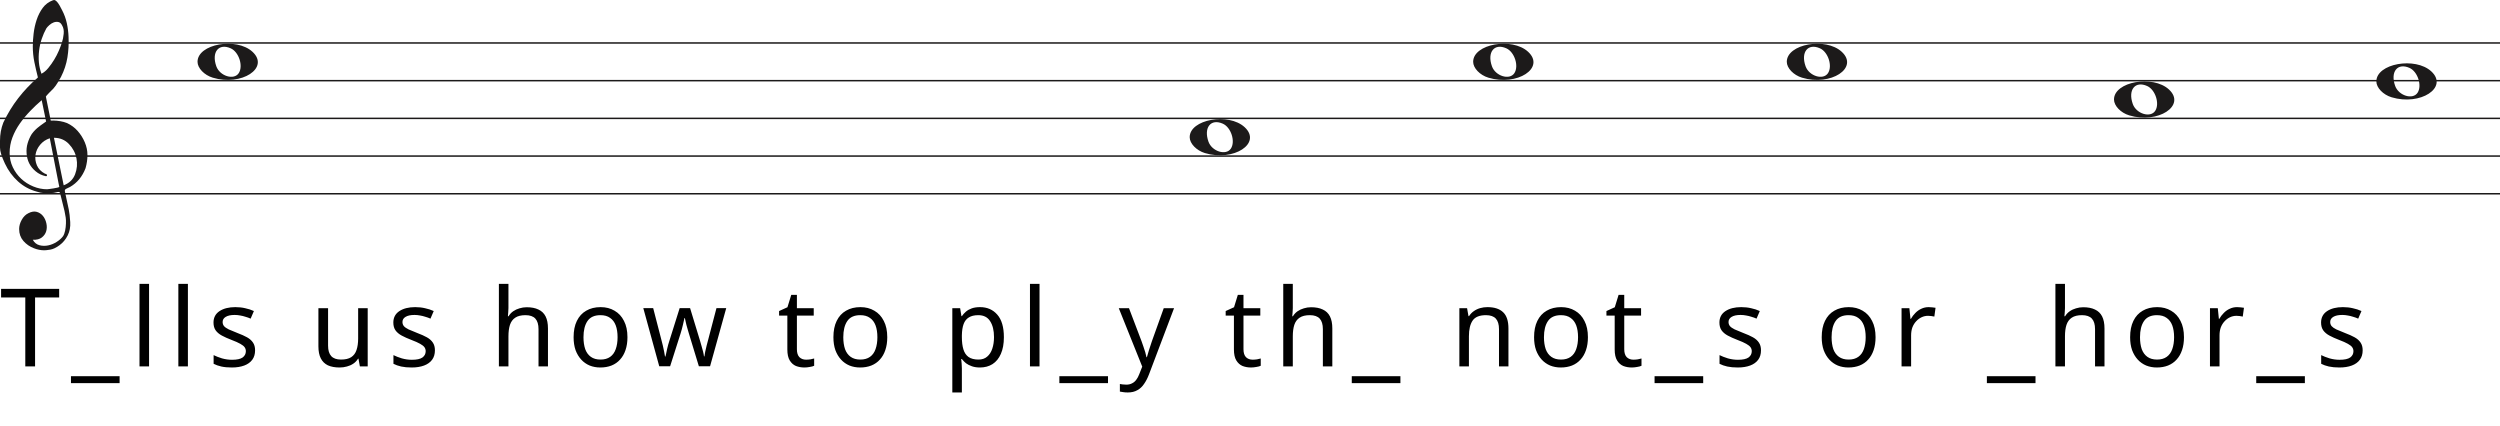
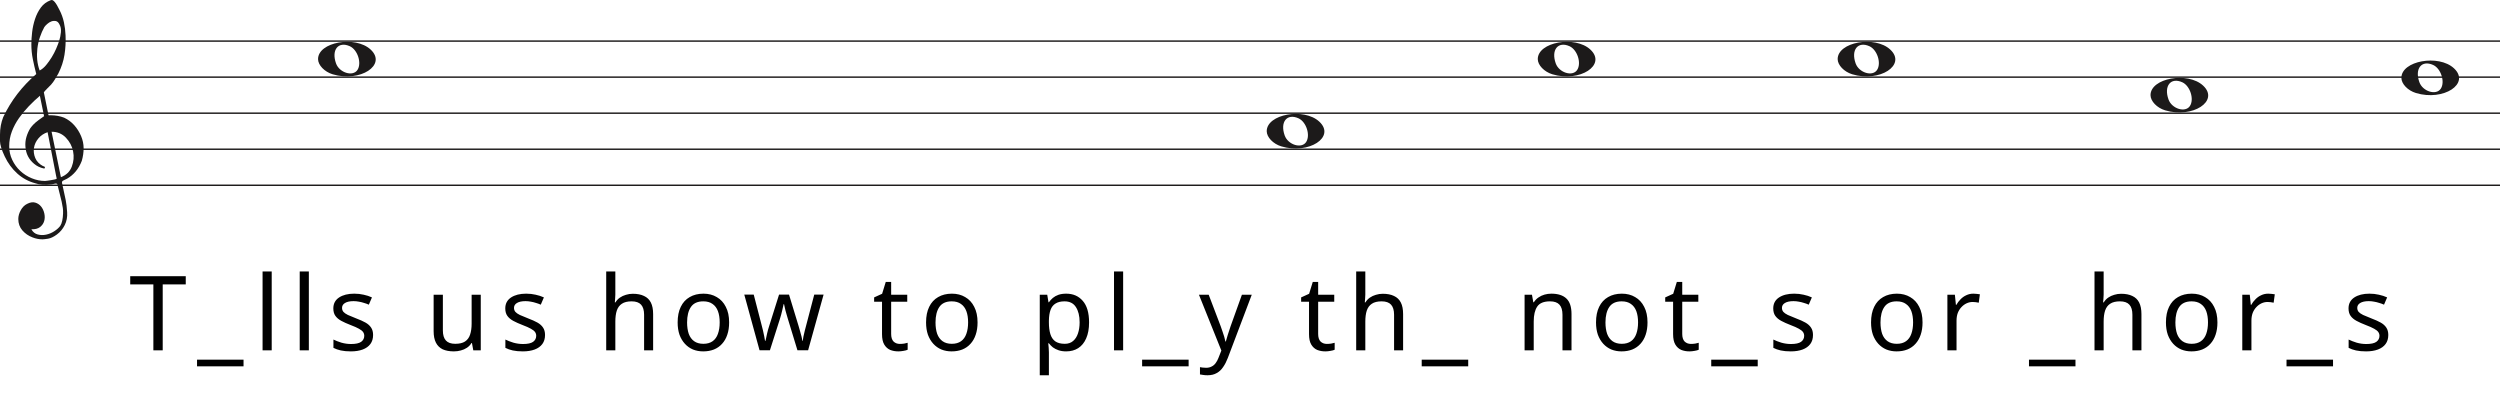
- <svg xmlns="http://www.w3.org/2000/svg" width="1658" height="282" viewBox="0 0 1658 282" fill="none">
-   <line y1="28.5" x2="1658" y2="28.5" stroke="#1C1A1A" />
-   <line y1="53.5" x2="1658" y2="53.5" stroke="#1C1A1A" />
-   <line y1="78.5" x2="1658" y2="78.5" stroke="#1C1A1A" />
-   <line y1="103.5" x2="1658" y2="103.5" stroke="#1C1A1A" />
-   <line y1="128.5" x2="1658" y2="128.5" stroke="#1C1A1A" />
+ <svg xmlns="http://www.w3.org/2000/svg" width="1734" height="282" viewBox="0 0 1734 282" fill="none">
+   <line y1="28.5" x2="1734" y2="28.5" stroke="#1C1A1A" />
+   <line y1="53.5" x2="1734" y2="53.5" stroke="#1C1A1A" />
+   <line y1="78.5" x2="1734" y2="78.5" stroke="#1C1A1A" />
+   <line y1="103.5" x2="1734" y2="103.5" stroke="#1C1A1A" />
+   <line y1="128.5" x2="1734" y2="128.5" stroke="#1C1A1A" />
  <path d="M33.02 91.694C30.445 92.54 28.317 93.969 26.636 95.981C24.955 97.991 23.93 100.188 23.562 102.57C23.195 104.951 23.497 107.306 24.469 109.635C25.441 111.964 27.266 113.843 29.946 115.272C30.576 115.272 30.97 115.537 31.128 116.066C31.285 116.595 31.049 116.859 30.419 116.859C27.844 116.33 25.585 115.245 23.641 113.605C20.016 110.588 18.02 106.698 17.652 101.935C17.442 99.553 17.665 97.251 18.322 95.028C18.979 92.805 19.885 90.767 21.041 88.914C22.459 86.957 24.14 85.263 26.084 83.834C26.189 83.728 26.491 83.49 26.991 83.12C27.49 82.749 27.976 82.405 28.448 82.088C28.921 81.77 29.63 81.267 30.576 80.579L27.66 66.448C25.086 68.618 22.538 71.012 20.016 73.632C17.495 76.252 15.209 79.018 13.16 81.928C11.111 84.84 9.47 87.923 8.235 91.178C7 94.433 6.383 97.859 6.383 101.459C6.383 104.793 7.079 107.929 8.472 110.866C9.864 113.803 11.716 116.357 14.027 118.526C16.339 120.696 19.005 122.403 22.026 123.648C25.047 124.891 28.107 125.513 31.207 125.513C31.312 125.513 31.797 125.46 32.664 125.354C33.532 125.249 34.451 125.116 35.422 124.957C36.395 124.799 37.288 124.626 38.102 124.441C38.916 124.256 39.324 124.057 39.324 123.846L38.85 121.623C36.802 111.197 34.857 101.22 33.02 91.694ZM35.777 91.376L42.239 122.893C45.97 121.464 48.491 119.016 49.804 115.55C51.118 112.083 51.419 108.564 50.71 104.991C50.001 101.419 48.334 98.256 45.706 95.504C43.08 92.751 39.77 91.376 35.777 91.376ZM27.503 48.903C29.131 48.056 30.642 46.786 32.034 45.092C33.426 43.399 34.713 41.586 35.896 39.654C37.077 37.723 38.102 35.751 38.969 33.739C39.836 31.729 40.532 29.903 41.057 28.262C41.635 26.516 42.029 24.557 42.239 22.387C42.449 20.217 42.108 18.392 41.215 16.909C40.585 15.587 39.757 14.819 38.733 14.607C37.708 14.396 36.683 14.475 35.659 14.845C34.635 15.216 33.663 15.811 32.743 16.632C31.824 17.452 31.154 18.18 30.734 18.815C29.578 20.879 28.566 23.181 27.7 25.722C26.833 28.262 26.242 30.895 25.927 33.621C25.611 36.346 25.572 38.966 25.808 41.481C26.045 43.994 26.61 46.469 27.503 48.903ZM25.139 51.364C24.245 47.871 23.457 44.444 22.774 41.083C22.091 37.723 21.75 34.269 21.75 30.723C21.75 28.13 21.934 25.285 22.302 22.189C22.669 19.093 23.339 16.076 24.311 13.138C25.283 10.201 26.623 7.568 28.33 5.24C30.038 2.91 32.309 1.217 35.147 0.158C35.409 0.053 35.672 0 35.934 0C36.302 0 36.736 0.211 37.235 0.635C37.734 1.058 38.26 1.68 38.811 2.501C39.362 3.321 39.849 4.168 40.269 5.041C40.689 5.914 41.004 6.51 41.215 6.828C42.633 9.527 43.67 12.398 44.328 15.441C44.984 18.484 45.365 21.514 45.471 24.53C45.68 29.083 45.431 33.581 44.722 38.027C44.013 42.472 42.581 46.813 40.426 51.046C39.691 52.317 38.943 53.6 38.181 54.897C37.419 56.194 36.513 57.45 35.462 58.667C35.252 58.88 34.871 59.264 34.319 59.819C33.767 60.375 33.203 60.944 32.625 61.526C32.047 62.108 31.535 62.651 31.088 63.153C30.642 63.656 30.419 63.96 30.419 64.067L33.649 79.944C33.67 80.048 35.265 79.944 35.265 79.944C38.348 79.983 41.612 80.486 44.446 81.611C47.178 82.881 49.529 84.627 51.499 86.851C53.469 89.074 55.044 91.574 56.227 94.353C57.409 97.132 58 99.95 58 102.808C58 105.665 57.579 108.577 56.739 111.54C54.585 117.151 51.144 121.305 46.416 124.004C45.89 124.322 45.141 124.68 44.17 125.076C43.198 125.473 42.817 126.095 43.027 126.942C44.288 132.708 45.141 136.676 45.589 138.85C46.035 141.024 46.364 143.829 46.573 147.265C46.783 150.551 46.218 153.507 44.879 156.152C43.539 158.807 41.74 160.961 39.481 162.624C37.222 164.297 35.16 165.269 33.295 165.569C31.429 165.86 30.155 166 29.473 166C27.109 166 24.797 165.549 22.538 164.648C19.754 163.596 17.416 161.983 15.524 159.809C13.633 157.635 12.688 154.99 12.688 151.874C12.688 149.91 13.252 147.897 14.382 145.833C15.511 143.769 16.995 142.286 18.834 141.395C20.883 140.333 22.735 140.042 24.39 140.513C26.045 140.994 27.411 141.895 28.488 143.218C29.565 144.54 30.314 146.143 30.734 148.017C31.154 149.9 31.128 151.653 30.655 153.297C30.182 154.94 29.224 156.332 27.779 157.464C26.334 158.606 24.324 159.117 21.75 159.017C22.801 160.921 24.272 162.123 26.163 162.624C28.054 163.135 29.998 163.165 31.994 162.744C33.991 162.323 35.869 161.542 37.629 160.4C39.389 159.268 40.769 158.035 41.766 156.713C42.397 155.761 42.87 154.519 43.185 152.986C43.5 151.443 43.684 149.85 43.736 148.177C43.789 146.514 43.736 145.212 43.579 144.29C43.421 143.358 43.158 141.915 42.79 139.962C41.215 133.56 40.217 129.533 39.796 127.89C39.586 127.366 39.021 127.193 38.102 127.379C37.182 127.564 36.408 127.736 35.777 127.89C31.259 128.481 27.477 128.21 24.429 127.101C19.701 125.831 15.538 123.568 11.939 120.313C8.34 117.058 5.451 113.115 3.27 108.484C1.09 103.853 0 100.334 0 97.925C0 95.518 0 93.996 0 93.361C0 89.074 0.736 85.051 2.207 81.293C4.991 75.418 8.288 70.02 12.097 65.098C15.905 60.176 20.253 55.598 25.139 51.364Z" fill="#1C1A1A" />
-   <path d="M141.097 51.514C135.453 49.805 131 45.161 131 40.984C131 29.16 156.813 24.481 167.473 34.373C179 45.069 160.188 57.295 141.097 51.514H141.097ZM158.315 48.544C161.455 43.829 158.453 34.486 153.013 32.048C145.025 28.467 140.129 34.569 143.456 43.959C145.757 50.453 155.119 53.343 158.315 48.544Z" fill="#1C1A1A" />
-   <path d="M799.097 101.514C793.453 99.805 789 95.161 789 90.984C789 79.16 814.813 74.481 825.473 84.373C837 95.069 818.188 107.295 799.097 101.514H799.097ZM816.315 98.544C819.455 93.829 816.453 84.486 811.013 82.048C803.025 78.467 798.129 84.569 801.456 93.959C803.757 100.453 813.119 103.343 816.315 98.544Z" fill="#1C1A1A" />
-   <path d="M987.097 51.514C981.453 49.805 977 45.161 977 40.984C977 29.16 1002.81 24.481 1013.47 34.373C1025 45.069 1006.19 57.295 987.097 51.514H987.097ZM1004.31 48.544C1007.46 43.829 1004.45 34.486 999.013 32.048C991.025 28.467 986.129 34.569 989.456 43.959C991.757 50.453 1001.12 53.343 1004.31 48.544Z" fill="#1C1A1A" />
-   <path d="M1195.1 51.514C1189.45 49.805 1185 45.161 1185 40.984C1185 29.16 1210.81 24.481 1221.47 34.373C1233 45.069 1214.19 57.295 1195.1 51.514H1195.1ZM1212.31 48.544C1215.46 43.829 1212.45 34.486 1207.01 32.048C1199.02 28.467 1194.13 34.569 1197.46 43.959C1199.76 50.453 1209.12 53.343 1212.31 48.544Z" fill="#1C1A1A" />
-   <path d="M1412.1 76.514C1406.45 74.805 1402 70.161 1402 65.984C1402 54.16 1427.81 49.481 1438.47 59.373C1450 70.069 1431.19 82.295 1412.1 76.514H1412.1ZM1429.31 73.544C1432.46 68.829 1429.45 59.486 1424.01 57.048C1416.02 53.467 1411.13 59.569 1414.46 68.959C1416.76 75.453 1426.12 78.343 1429.31 73.544Z" fill="#1C1A1A" />
-   <path d="M1586.1 64.514C1580.45 62.805 1576 58.161 1576 53.984C1576 42.16 1601.81 37.481 1612.47 47.373C1624 58.069 1605.19 70.295 1586.1 64.514H1586.1ZM1603.31 61.544C1606.46 56.829 1603.45 47.486 1598.01 45.048C1590.02 41.467 1585.13 47.569 1588.46 56.959C1590.76 63.453 1600.12 66.343 1603.31 61.544Z" fill="#1C1A1A" />
-   <path d="M23.256 243H16.776V197.28H0.72V191.592H39.24V197.28H23.256V243ZM79.32 254.088H47.064V249.48H79.32V254.088ZM98.856 243H92.52V188.28H98.856V243ZM124.618 243H118.282V188.28H124.618V243ZM169.173 232.344C169.173 234.84 168.549 236.928 167.301 238.608C166.053 240.288 164.277 241.56 161.973 242.424C159.669 243.288 156.933 243.72 153.765 243.72C151.077 243.72 148.749 243.504 146.781 243.072C144.861 242.64 143.157 242.04 141.669 241.272V235.512C143.205 236.28 145.053 237 147.213 237.672C149.421 238.296 151.653 238.608 153.909 238.608C157.125 238.608 159.453 238.104 160.893 237.096C162.333 236.04 163.053 234.648 163.053 232.92C163.053 231.96 162.789 231.096 162.261 230.328C161.733 229.56 160.773 228.792 159.381 228.024C158.037 227.256 156.093 226.392 153.549 225.432C151.053 224.472 148.917 223.512 147.141 222.552C145.365 221.592 143.997 220.44 143.037 219.096C142.077 217.752 141.597 216.024 141.597 213.912C141.597 210.648 142.917 208.128 145.557 206.352C148.245 204.576 151.749 203.688 156.069 203.688C158.421 203.688 160.605 203.928 162.621 204.408C164.685 204.84 166.605 205.464 168.381 206.28L166.221 211.32C165.165 210.84 164.037 210.432 162.837 210.096C161.685 209.712 160.509 209.424 159.309 209.232C158.109 208.992 156.885 208.872 155.637 208.872C153.045 208.872 151.053 209.304 149.661 210.168C148.317 210.984 147.645 212.112 147.645 213.552C147.645 214.608 147.957 215.52 148.581 216.288C149.205 217.008 150.237 217.728 151.677 218.448C153.165 219.12 155.133 219.936 157.581 220.896C160.029 221.808 162.117 222.744 163.845 223.704C165.573 224.664 166.893 225.84 167.805 227.232C168.717 228.576 169.173 230.28 169.173 232.344ZM243.857 204.408V243H238.673L237.737 237.888H237.449C236.633 239.232 235.577 240.336 234.281 241.2C232.985 242.064 231.569 242.688 230.033 243.072C228.497 243.504 226.889 243.72 225.209 243.72C222.137 243.72 219.545 243.24 217.433 242.28C215.369 241.272 213.809 239.736 212.753 237.672C211.697 235.608 211.169 232.944 211.169 229.68V204.408H217.577V229.248C217.577 232.32 218.273 234.624 219.665 236.16C221.057 237.696 223.217 238.464 226.145 238.464C229.025 238.464 231.281 237.936 232.913 236.88C234.593 235.776 235.769 234.192 236.441 232.128C237.161 230.016 237.521 227.472 237.521 224.496V204.408H243.857ZM288.437 232.344C288.437 234.84 287.813 236.928 286.565 238.608C285.317 240.288 283.541 241.56 281.237 242.424C278.933 243.288 276.197 243.72 273.029 243.72C270.341 243.72 268.013 243.504 266.045 243.072C264.125 242.64 262.421 242.04 260.933 241.272V235.512C262.469 236.28 264.317 237 266.477 237.672C268.685 238.296 270.917 238.608 273.173 238.608C276.389 238.608 278.717 238.104 280.157 237.096C281.597 236.04 282.317 234.648 282.317 232.92C282.317 231.96 282.053 231.096 281.525 230.328C280.997 229.56 280.037 228.792 278.645 228.024C277.301 227.256 275.357 226.392 272.813 225.432C270.317 224.472 268.181 223.512 266.405 222.552C264.629 221.592 263.261 220.44 262.301 219.096C261.341 217.752 260.861 216.024 260.861 213.912C260.861 210.648 262.181 208.128 264.821 206.352C267.509 204.576 271.013 203.688 275.333 203.688C277.685 203.688 279.869 203.928 281.885 204.408C283.949 204.84 285.869 205.464 287.645 206.28L285.485 211.32C284.429 210.84 283.301 210.432 282.101 210.096C280.949 209.712 279.773 209.424 278.573 209.232C277.373 208.992 276.149 208.872 274.901 208.872C272.309 208.872 270.317 209.304 268.925 210.168C267.581 210.984 266.909 212.112 266.909 213.552C266.909 214.608 267.221 215.52 267.845 216.288C268.469 217.008 269.501 217.728 270.941 218.448C272.429 219.12 274.397 219.936 276.845 220.896C279.293 221.808 281.381 222.744 283.109 223.704C284.837 224.664 286.157 225.84 287.069 227.232C287.981 228.576 288.437 230.28 288.437 232.344ZM337.201 204.336C337.201 205.248 337.153 206.184 337.057 207.144C337.009 208.104 336.937 208.968 336.841 209.736H337.273C338.089 208.392 339.121 207.288 340.369 206.424C341.617 205.56 343.009 204.912 344.545 204.48C346.081 204 347.665 203.76 349.297 203.76C352.417 203.76 355.009 204.264 357.073 205.272C359.185 206.232 360.769 207.744 361.825 209.808C362.881 211.872 363.409 214.56 363.409 217.872V243H357.145V218.304C357.145 215.184 356.449 212.856 355.057 211.32C353.665 209.784 351.481 209.016 348.505 209.016C345.625 209.016 343.369 209.568 341.737 210.672C340.105 211.728 338.929 213.312 338.209 215.424C337.537 217.488 337.201 220.032 337.201 223.056V243H330.865V188.28H337.201V204.336ZM416.125 223.632C416.125 226.848 415.693 229.704 414.829 232.2C414.013 234.648 412.813 236.736 411.229 238.464C409.693 240.192 407.797 241.512 405.541 242.424C403.333 243.288 400.861 243.72 398.125 243.72C395.581 243.72 393.229 243.288 391.069 242.424C388.909 241.512 387.037 240.192 385.453 238.464C383.869 236.736 382.621 234.648 381.709 232.2C380.845 229.704 380.413 226.848 380.413 223.632C380.413 219.36 381.133 215.76 382.573 212.832C384.013 209.856 386.077 207.6 388.765 206.064C391.453 204.48 394.645 203.688 398.341 203.688C401.845 203.688 404.917 204.48 407.557 206.064C410.245 207.6 412.333 209.856 413.821 212.832C415.357 215.76 416.125 219.36 416.125 223.632ZM386.965 223.632C386.965 226.656 387.349 229.296 388.117 231.552C388.933 233.76 390.181 235.464 391.861 236.664C393.541 237.864 395.677 238.464 398.269 238.464C400.861 238.464 402.997 237.864 404.677 236.664C406.357 235.464 407.581 233.76 408.349 231.552C409.165 229.296 409.573 226.656 409.573 223.632C409.573 220.56 409.165 217.944 408.349 215.784C407.533 213.624 406.285 211.968 404.605 210.816C402.973 209.616 400.837 209.016 398.197 209.016C394.261 209.016 391.405 210.312 389.629 212.904C387.853 215.496 386.965 219.072 386.965 223.632ZM456.873 221.184C456.585 220.176 456.297 219.192 456.009 218.232C455.721 217.224 455.457 216.288 455.217 215.424C455.025 214.512 454.833 213.672 454.641 212.904C454.449 212.136 454.305 211.488 454.209 210.96H453.921C453.825 211.488 453.681 212.136 453.489 212.904C453.345 213.672 453.153 214.512 452.913 215.424C452.721 216.336 452.481 217.296 452.193 218.304C451.953 219.264 451.665 220.248 451.329 221.256L444.417 242.928H437.217L426.633 204.336H433.185L438.513 224.928C438.897 226.32 439.257 227.736 439.593 229.176C439.929 230.568 440.217 231.912 440.457 233.208C440.745 234.456 440.937 235.536 441.033 236.448H441.321C441.465 235.872 441.633 235.152 441.825 234.288C442.017 233.424 442.209 232.512 442.401 231.552C442.641 230.592 442.881 229.632 443.121 228.672C443.409 227.712 443.673 226.848 443.913 226.08L450.753 204.336H457.665L464.289 226.08C464.625 227.184 464.961 228.36 465.297 229.608C465.681 230.856 466.017 232.08 466.305 233.28C466.593 234.432 466.785 235.464 466.881 236.376H467.169C467.265 235.56 467.433 234.552 467.673 233.352C467.961 232.104 468.273 230.76 468.609 229.32C468.993 227.832 469.377 226.368 469.761 224.928L475.161 204.336H481.641L470.913 242.928H463.497L456.873 221.184ZM534.553 238.536C535.513 238.536 536.497 238.464 537.505 238.32C538.513 238.128 539.329 237.936 539.953 237.744V242.568C539.281 242.904 538.321 243.168 537.073 243.36C535.825 243.6 534.625 243.72 533.473 243.72C531.457 243.72 529.585 243.384 527.857 242.712C526.177 241.992 524.809 240.768 523.753 239.04C522.697 237.312 522.169 234.888 522.169 231.768V209.304H516.697V206.28L522.241 203.76L524.761 195.552H528.505V204.408H539.665V209.304H528.505V231.624C528.505 233.976 529.057 235.728 530.161 236.88C531.313 237.984 532.777 238.536 534.553 238.536ZM588.433 223.632C588.433 226.848 588.001 229.704 587.137 232.2C586.321 234.648 585.121 236.736 583.537 238.464C582.001 240.192 580.105 241.512 577.849 242.424C575.641 243.288 573.169 243.72 570.433 243.72C567.889 243.72 565.537 243.288 563.377 242.424C561.217 241.512 559.345 240.192 557.761 238.464C556.177 236.736 554.929 234.648 554.017 232.2C553.153 229.704 552.721 226.848 552.721 223.632C552.721 219.36 553.441 215.76 554.881 212.832C556.321 209.856 558.385 207.6 561.073 206.064C563.761 204.48 566.953 203.688 570.649 203.688C574.153 203.688 577.225 204.48 579.865 206.064C582.553 207.6 584.641 209.856 586.129 212.832C587.665 215.76 588.433 219.36 588.433 223.632ZM559.273 223.632C559.273 226.656 559.657 229.296 560.425 231.552C561.241 233.76 562.489 235.464 564.169 236.664C565.849 237.864 567.985 238.464 570.577 238.464C573.169 238.464 575.305 237.864 576.985 236.664C578.665 235.464 579.889 233.76 580.657 231.552C581.473 229.296 581.881 226.656 581.881 223.632C581.881 220.56 581.473 217.944 580.657 215.784C579.841 213.624 578.593 211.968 576.913 210.816C575.281 209.616 573.145 209.016 570.505 209.016C566.569 209.016 563.713 210.312 561.937 212.904C560.161 215.496 559.273 219.072 559.273 223.632ZM649.938 203.688C654.69 203.688 658.506 205.344 661.386 208.656C664.314 211.968 665.778 216.96 665.778 223.632C665.778 228 665.106 231.696 663.762 234.72C662.466 237.696 660.618 239.952 658.218 241.488C655.866 242.976 653.082 243.72 649.866 243.72C647.898 243.72 646.146 243.456 644.61 242.928C643.074 242.4 641.754 241.728 640.65 240.912C639.594 240.048 638.682 239.112 637.914 238.104H637.482C637.578 238.92 637.674 239.952 637.77 241.2C637.866 242.448 637.914 243.528 637.914 244.44V260.28H631.578V204.408H636.762L637.626 209.664H637.914C638.682 208.56 639.594 207.552 640.65 206.64C641.754 205.728 643.05 205.008 644.538 204.48C646.074 203.952 647.874 203.688 649.938 203.688ZM648.786 209.016C646.194 209.016 644.106 209.52 642.522 210.528C640.938 211.488 639.786 212.952 639.066 214.92C638.346 216.888 637.962 219.384 637.914 222.408V223.632C637.914 226.8 638.25 229.488 638.922 231.696C639.594 233.904 640.722 235.584 642.306 236.736C643.938 237.888 646.146 238.464 648.93 238.464C651.282 238.464 653.202 237.816 654.69 236.52C656.226 235.224 657.354 233.472 658.074 231.264C658.842 229.008 659.226 226.44 659.226 223.56C659.226 219.144 658.362 215.616 656.634 212.976C654.954 210.336 652.338 209.016 648.786 209.016ZM689.411 243H683.075V188.28H689.411V243ZM734.829 254.088H702.573V249.48H734.829V254.088ZM741.981 204.408H748.749L757.101 226.368C757.581 227.664 758.013 228.912 758.397 230.112C758.829 231.312 759.213 232.488 759.549 233.64C759.885 234.744 760.149 235.824 760.341 236.88H760.629C760.917 235.68 761.373 234.12 761.997 232.2C762.621 230.232 763.269 228.264 763.941 226.296L771.789 204.408H778.629L761.997 248.328C761.085 250.728 760.005 252.816 758.757 254.592C757.557 256.416 756.069 257.808 754.293 258.768C752.565 259.776 750.453 260.28 747.957 260.28C746.805 260.28 745.797 260.208 744.933 260.064C744.069 259.968 743.325 259.848 742.701 259.704V254.664C743.229 254.76 743.853 254.856 744.573 254.952C745.341 255.048 746.133 255.096 746.949 255.096C748.437 255.096 749.709 254.808 750.765 254.232C751.869 253.704 752.805 252.912 753.573 251.856C754.341 250.848 754.989 249.648 755.517 248.256L757.533 243.144L741.981 204.408ZM830.724 238.536C831.684 238.536 832.668 238.464 833.676 238.32C834.684 238.128 835.5 237.936 836.124 237.744V242.568C835.452 242.904 834.492 243.168 833.244 243.36C831.996 243.6 830.796 243.72 829.644 243.72C827.628 243.72 825.756 243.384 824.028 242.712C822.348 241.992 820.98 240.768 819.924 239.04C818.868 237.312 818.34 234.888 818.34 231.768V209.304H812.868V206.28L818.412 203.76L820.932 195.552H824.676V204.408H835.836V209.304H824.676V231.624C824.676 233.976 825.228 235.728 826.332 236.88C827.484 237.984 828.948 238.536 830.724 238.536ZM857.387 204.336C857.387 205.248 857.339 206.184 857.243 207.144C857.195 208.104 857.123 208.968 857.027 209.736H857.459C858.275 208.392 859.307 207.288 860.555 206.424C861.803 205.56 863.195 204.912 864.731 204.48C866.267 204 867.851 203.76 869.483 203.76C872.603 203.76 875.195 204.264 877.259 205.272C879.371 206.232 880.955 207.744 882.011 209.808C883.067 211.872 883.595 214.56 883.595 217.872V243H877.331V218.304C877.331 215.184 876.635 212.856 875.243 211.32C873.851 209.784 871.667 209.016 868.691 209.016C865.811 209.016 863.555 209.568 861.923 210.672C860.291 211.728 859.115 213.312 858.395 215.424C857.723 217.488 857.387 220.032 857.387 223.056V243H851.051V188.28H857.387V204.336ZM928.751 254.088H896.495V249.48H928.751V254.088ZM986.43 203.688C991.038 203.688 994.518 204.816 996.87 207.072C999.222 209.28 1000.4 212.88 1000.4 217.872V243H994.134V218.304C994.134 215.184 993.438 212.856 992.046 211.32C990.654 209.784 988.47 209.016 985.494 209.016C981.222 209.016 978.27 210.216 976.638 212.616C975.006 215.016 974.19 218.472 974.19 222.984V243H967.854V204.408H972.966L973.902 209.664H974.262C975.126 208.32 976.182 207.216 977.43 206.352C978.726 205.44 980.142 204.768 981.678 204.336C983.214 203.904 984.798 203.688 986.43 203.688ZM1053.11 223.632C1053.11 226.848 1052.68 229.704 1051.82 232.2C1051 234.648 1049.8 236.736 1048.22 238.464C1046.68 240.192 1044.79 241.512 1042.53 242.424C1040.32 243.288 1037.85 243.72 1035.11 243.72C1032.57 243.72 1030.22 243.288 1028.06 242.424C1025.9 241.512 1024.03 240.192 1022.44 238.464C1020.86 236.736 1019.61 234.648 1018.7 232.2C1017.83 229.704 1017.4 226.848 1017.4 223.632C1017.4 219.36 1018.12 215.76 1019.56 212.832C1021 209.856 1023.07 207.6 1025.75 206.064C1028.44 204.48 1031.63 203.688 1035.33 203.688C1038.83 203.688 1041.91 204.48 1044.55 206.064C1047.23 207.6 1049.32 209.856 1050.81 212.832C1052.35 215.76 1053.11 219.36 1053.11 223.632ZM1023.95 223.632C1023.95 226.656 1024.34 229.296 1025.11 231.552C1025.92 233.76 1027.17 235.464 1028.85 236.664C1030.53 237.864 1032.67 238.464 1035.26 238.464C1037.85 238.464 1039.99 237.864 1041.67 236.664C1043.35 235.464 1044.57 233.76 1045.34 231.552C1046.15 229.296 1046.56 226.656 1046.56 223.632C1046.56 220.56 1046.15 217.944 1045.34 215.784C1044.52 213.624 1043.27 211.968 1041.59 210.816C1039.96 209.616 1037.83 209.016 1035.19 209.016C1031.25 209.016 1028.39 210.312 1026.62 212.904C1024.84 215.496 1023.95 219.072 1023.95 223.632ZM1083.24 238.536C1084.2 238.536 1085.19 238.464 1086.2 238.32C1087.2 238.128 1088.02 237.936 1088.64 237.744V242.568C1087.97 242.904 1087.01 243.168 1085.76 243.36C1084.52 243.6 1083.32 243.72 1082.16 243.72C1080.15 243.72 1078.28 243.384 1076.55 242.712C1074.87 241.992 1073.5 240.768 1072.44 239.04C1071.39 237.312 1070.86 234.888 1070.86 231.768V209.304H1065.39V206.28L1070.93 203.76L1073.45 195.552H1077.2V204.408H1088.36V209.304H1077.2V231.624C1077.2 233.976 1077.75 235.728 1078.85 236.88C1080 237.984 1081.47 238.536 1083.24 238.536ZM1129.56 254.088H1097.31V249.48H1129.56V254.088ZM1167.89 232.344C1167.89 234.84 1167.27 236.928 1166.02 238.608C1164.77 240.288 1163 241.56 1160.69 242.424C1158.39 243.288 1155.65 243.72 1152.48 243.72C1149.8 243.72 1147.47 243.504 1145.5 243.072C1143.58 242.64 1141.88 242.04 1140.39 241.272V235.512C1141.92 236.28 1143.77 237 1145.93 237.672C1148.14 238.296 1150.37 238.608 1152.63 238.608C1155.84 238.608 1158.17 238.104 1159.61 237.096C1161.05 236.04 1161.77 234.648 1161.77 232.92C1161.77 231.96 1161.51 231.096 1160.98 230.328C1160.45 229.56 1159.49 228.792 1158.1 228.024C1156.76 227.256 1154.81 226.392 1152.27 225.432C1149.77 224.472 1147.64 223.512 1145.86 222.552C1144.08 221.592 1142.72 220.44 1141.76 219.096C1140.8 217.752 1140.32 216.024 1140.32 213.912C1140.32 210.648 1141.64 208.128 1144.28 206.352C1146.96 204.576 1150.47 203.688 1154.79 203.688C1157.14 203.688 1159.32 203.928 1161.34 204.408C1163.4 204.84 1165.32 205.464 1167.1 206.28L1164.94 211.32C1163.88 210.84 1162.76 210.432 1161.56 210.096C1160.4 209.712 1159.23 209.424 1158.03 209.232C1156.83 208.992 1155.6 208.872 1154.36 208.872C1151.76 208.872 1149.77 209.304 1148.38 210.168C1147.04 210.984 1146.36 212.112 1146.36 213.552C1146.36 214.608 1146.68 215.52 1147.3 216.288C1147.92 217.008 1148.96 217.728 1150.4 218.448C1151.88 219.12 1153.85 219.936 1156.3 220.896C1158.75 221.808 1160.84 222.744 1162.56 223.704C1164.29 224.664 1165.61 225.84 1166.52 227.232C1167.44 228.576 1167.89 230.28 1167.89 232.344ZM1243.87 223.632C1243.87 226.848 1243.44 229.704 1242.58 232.2C1241.76 234.648 1240.56 236.736 1238.98 238.464C1237.44 240.192 1235.54 241.512 1233.29 242.424C1231.08 243.288 1228.61 243.72 1225.87 243.72C1223.33 243.72 1220.98 243.288 1218.82 242.424C1216.66 241.512 1214.78 240.192 1213.2 238.464C1211.62 236.736 1210.37 234.648 1209.46 232.2C1208.59 229.704 1208.16 226.848 1208.16 223.632C1208.16 219.36 1208.88 215.76 1210.32 212.832C1211.76 209.856 1213.82 207.6 1216.51 206.064C1219.2 204.48 1222.39 203.688 1226.09 203.688C1229.59 203.688 1232.66 204.48 1235.3 206.064C1237.99 207.6 1240.08 209.856 1241.57 212.832C1243.1 215.76 1243.87 219.36 1243.87 223.632ZM1214.71 223.632C1214.71 226.656 1215.1 229.296 1215.86 231.552C1216.68 233.76 1217.93 235.464 1219.61 236.664C1221.29 237.864 1223.42 238.464 1226.02 238.464C1228.61 238.464 1230.74 237.864 1232.42 236.664C1234.1 235.464 1235.33 233.76 1236.1 231.552C1236.91 229.296 1237.32 226.656 1237.32 223.632C1237.32 220.56 1236.91 217.944 1236.1 215.784C1235.28 213.624 1234.03 211.968 1232.35 210.816C1230.72 209.616 1228.58 209.016 1225.94 209.016C1222.01 209.016 1219.15 210.312 1217.38 212.904C1215.6 215.496 1214.71 219.072 1214.71 223.632ZM1279.11 203.688C1279.83 203.688 1280.6 203.736 1281.42 203.832C1282.28 203.88 1283.03 203.976 1283.65 204.12L1282.86 209.952C1282.23 209.808 1281.54 209.688 1280.77 209.592C1280.05 209.496 1279.35 209.448 1278.68 209.448C1277.19 209.448 1275.78 209.76 1274.43 210.384C1273.09 211.008 1271.89 211.896 1270.83 213.048C1269.78 214.152 1268.94 215.496 1268.31 217.08C1267.74 218.664 1267.45 220.44 1267.45 222.408V243H1261.11V204.408H1266.3L1267.02 211.464H1267.31C1268.12 210.024 1269.11 208.728 1270.26 207.576C1271.41 206.376 1272.73 205.44 1274.22 204.768C1275.71 204.048 1277.34 203.688 1279.11 203.688ZM1349.95 254.088H1317.7V249.48H1349.95V254.088ZM1369.49 204.336C1369.49 205.248 1369.44 206.184 1369.34 207.144C1369.3 208.104 1369.22 208.968 1369.13 209.736H1369.56C1370.38 208.392 1371.41 207.288 1372.66 206.424C1373.9 205.56 1375.3 204.912 1376.83 204.48C1378.37 204 1379.95 203.76 1381.58 203.76C1384.7 203.76 1387.3 204.264 1389.36 205.272C1391.47 206.232 1393.06 207.744 1394.11 209.808C1395.17 211.872 1395.7 214.56 1395.7 217.872V243H1389.43V218.304C1389.43 215.184 1388.74 212.856 1387.34 211.32C1385.95 209.784 1383.77 209.016 1380.79 209.016C1377.91 209.016 1375.66 209.568 1374.02 210.672C1372.39 211.728 1371.22 213.312 1370.5 215.424C1369.82 217.488 1369.49 220.032 1369.49 223.056V243H1363.15V188.28H1369.49V204.336ZM1448.41 223.632C1448.41 226.848 1447.98 229.704 1447.12 232.2C1446.3 234.648 1445.1 236.736 1443.52 238.464C1441.98 240.192 1440.08 241.512 1437.83 242.424C1435.62 243.288 1433.15 243.72 1430.41 243.72C1427.87 243.72 1425.52 243.288 1423.36 242.424C1421.2 241.512 1419.32 240.192 1417.74 238.464C1416.16 236.736 1414.91 234.648 1414 232.2C1413.13 229.704 1412.7 226.848 1412.7 223.632C1412.7 219.36 1413.42 215.76 1414.86 212.832C1416.3 209.856 1418.36 207.6 1421.05 206.064C1423.74 204.48 1426.93 203.688 1430.63 203.688C1434.13 203.688 1437.2 204.48 1439.84 206.064C1442.53 207.6 1444.62 209.856 1446.11 212.832C1447.64 215.76 1448.41 219.36 1448.41 223.632ZM1419.25 223.632C1419.25 226.656 1419.64 229.296 1420.4 231.552C1421.22 233.76 1422.47 235.464 1424.15 236.664C1425.83 237.864 1427.96 238.464 1430.56 238.464C1433.15 238.464 1435.28 237.864 1436.96 236.664C1438.64 235.464 1439.87 233.76 1440.64 231.552C1441.45 229.296 1441.86 226.656 1441.86 223.632C1441.86 220.56 1441.45 217.944 1440.64 215.784C1439.82 213.624 1438.57 211.968 1436.89 210.816C1435.26 209.616 1433.12 209.016 1430.48 209.016C1426.55 209.016 1423.69 210.312 1421.92 212.904C1420.14 215.496 1419.25 219.072 1419.25 223.632ZM1483.65 203.688C1484.37 203.688 1485.14 203.736 1485.96 203.832C1486.82 203.88 1487.56 203.976 1488.19 204.12L1487.4 209.952C1486.77 209.808 1486.08 209.688 1485.31 209.592C1484.59 209.496 1483.89 209.448 1483.22 209.448C1481.73 209.448 1480.32 209.76 1478.97 210.384C1477.63 211.008 1476.43 211.896 1475.37 213.048C1474.32 214.152 1473.48 215.496 1472.85 217.08C1472.28 218.664 1471.99 220.44 1471.99 222.408V243H1465.65V204.408H1470.84L1471.56 211.464H1471.84C1472.66 210.024 1473.64 208.728 1474.8 207.576C1475.95 206.376 1477.27 205.44 1478.76 204.768C1480.24 204.048 1481.88 203.688 1483.65 203.688ZM1528.59 254.088H1496.33V249.48H1528.59V254.088ZM1566.92 232.344C1566.92 234.84 1566.29 236.928 1565.04 238.608C1563.8 240.288 1562.02 241.56 1559.72 242.424C1557.41 243.288 1554.68 243.72 1551.51 243.72C1548.82 243.72 1546.49 243.504 1544.52 243.072C1542.6 242.64 1540.9 242.04 1539.41 241.272V235.512C1540.95 236.28 1542.8 237 1544.96 237.672C1547.16 238.296 1549.4 238.608 1551.65 238.608C1554.87 238.608 1557.2 238.104 1558.64 237.096C1560.08 236.04 1560.8 234.648 1560.8 232.92C1560.8 231.96 1560.53 231.096 1560 230.328C1559.48 229.56 1558.52 228.792 1557.12 228.024C1555.78 227.256 1553.84 226.392 1551.29 225.432C1548.8 224.472 1546.66 223.512 1544.88 222.552C1543.11 221.592 1541.74 220.44 1540.78 219.096C1539.82 217.752 1539.34 216.024 1539.34 213.912C1539.34 210.648 1540.66 208.128 1543.3 206.352C1545.99 204.576 1549.49 203.688 1553.81 203.688C1556.16 203.688 1558.35 203.928 1560.36 204.408C1562.43 204.84 1564.35 205.464 1566.12 206.28L1563.96 211.32C1562.91 210.84 1561.78 210.432 1560.58 210.096C1559.43 209.712 1558.25 209.424 1557.05 209.232C1555.85 208.992 1554.63 208.872 1553.38 208.872C1550.79 208.872 1548.8 209.304 1547.4 210.168C1546.06 210.984 1545.39 212.112 1545.39 213.552C1545.39 214.608 1545.7 215.52 1546.32 216.288C1546.95 217.008 1547.98 217.728 1549.42 218.448C1550.91 219.12 1552.88 219.936 1555.32 220.896C1557.77 221.808 1559.86 222.744 1561.59 223.704C1563.32 224.664 1564.64 225.84 1565.55 227.232C1566.46 228.576 1566.92 230.28 1566.92 232.344Z" fill="black" />
+   <g transform="translate(89.6 0)">
+     <path d="M141.097 51.514C135.453 49.805 131 45.161 131 40.984C131 29.16 156.813 24.481 167.473 34.373C179 45.069 160.188 57.295 141.097 51.514H141.097ZM158.315 48.544C161.455 43.829 158.453 34.486 153.013 32.048C145.025 28.467 140.129 34.569 143.456 43.959C145.757 50.453 155.119 53.343 158.315 48.544Z" fill="#1C1A1A" />
+     <path d="M799.097 101.514C793.453 99.805 789 95.161 789 90.984C789 79.16 814.813 74.481 825.473 84.373C837 95.069 818.188 107.295 799.097 101.514H799.097ZM816.315 98.544C819.455 93.829 816.453 84.486 811.013 82.048C803.025 78.467 798.129 84.569 801.456 93.959C803.757 100.453 813.119 103.343 816.315 98.544Z" fill="#1C1A1A" />
+     <path d="M987.097 51.514C981.453 49.805 977 45.161 977 40.984C977 29.16 1002.81 24.481 1013.47 34.373C1025 45.069 1006.19 57.295 987.097 51.514H987.097ZM1004.31 48.544C1007.46 43.829 1004.45 34.486 999.013 32.048C991.025 28.467 986.129 34.569 989.456 43.959C991.757 50.453 1001.12 53.343 1004.31 48.544Z" fill="#1C1A1A" />
+     <path d="M1195.1 51.514C1189.45 49.805 1185 45.161 1185 40.984C1185 29.16 1210.81 24.481 1221.47 34.373C1233 45.069 1214.19 57.295 1195.1 51.514H1195.1ZM1212.31 48.544C1215.46 43.829 1212.45 34.486 1207.01 32.048C1199.02 28.467 1194.13 34.569 1197.46 43.959C1199.76 50.453 1209.12 53.343 1212.31 48.544Z" fill="#1C1A1A" />
+     <path d="M1412.1 76.514C1406.45 74.805 1402 70.161 1402 65.984C1402 54.16 1427.81 49.481 1438.47 59.373C1450 70.069 1431.19 82.295 1412.1 76.514H1412.1ZM1429.31 73.544C1432.46 68.829 1429.45 59.486 1424.01 57.048C1416.02 53.467 1411.13 59.569 1414.46 68.959C1416.76 75.453 1426.12 78.343 1429.31 73.544Z" fill="#1C1A1A" />
+     <path d="M1586.1 64.514C1580.45 62.805 1576 58.161 1576 53.984C1576 42.16 1601.81 37.481 1612.47 47.373C1624 58.069 1605.19 70.295 1586.1 64.514H1586.1ZM1603.31 61.544C1606.46 56.829 1603.45 47.486 1598.01 45.048C1590.02 41.467 1585.13 47.569 1588.46 56.959C1590.76 63.453 1600.12 66.343 1603.31 61.544Z" fill="#1C1A1A" />
+     <path d="M23.256 243H16.776V197.28H0.72V191.592H39.24V197.28H23.256V243ZM79.32 254.088H47.064V249.48H79.32V254.088ZM98.856 243H92.52V188.28H98.856V243ZM124.618 243H118.282V188.28H124.618V243ZM169.173 232.344C169.173 234.84 168.549 236.928 167.301 238.608C166.053 240.288 164.277 241.56 161.973 242.424C159.669 243.288 156.933 243.72 153.765 243.72C151.077 243.72 148.749 243.504 146.781 243.072C144.861 242.64 143.157 242.04 141.669 241.272V235.512C143.205 236.28 145.053 237 147.213 237.672C149.421 238.296 151.653 238.608 153.909 238.608C157.125 238.608 159.453 238.104 160.893 237.096C162.333 236.04 163.053 234.648 163.053 232.92C163.053 231.96 162.789 231.096 162.261 230.328C161.733 229.56 160.773 228.792 159.381 228.024C158.037 227.256 156.093 226.392 153.549 225.432C151.053 224.472 148.917 223.512 147.141 222.552C145.365 221.592 143.997 220.44 143.037 219.096C142.077 217.752 141.597 216.024 141.597 213.912C141.597 210.648 142.917 208.128 145.557 206.352C148.245 204.576 151.749 203.688 156.069 203.688C158.421 203.688 160.605 203.928 162.621 204.408C164.685 204.84 166.605 205.464 168.381 206.28L166.221 211.32C165.165 210.84 164.037 210.432 162.837 210.096C161.685 209.712 160.509 209.424 159.309 209.232C158.109 208.992 156.885 208.872 155.637 208.872C153.045 208.872 151.053 209.304 149.661 210.168C148.317 210.984 147.645 212.112 147.645 213.552C147.645 214.608 147.957 215.52 148.581 216.288C149.205 217.008 150.237 217.728 151.677 218.448C153.165 219.12 155.133 219.936 157.581 220.896C160.029 221.808 162.117 222.744 163.845 223.704C165.573 224.664 166.893 225.84 167.805 227.232C168.717 228.576 169.173 230.28 169.173 232.344ZM243.857 204.408V243H238.673L237.737 237.888H237.449C236.633 239.232 235.577 240.336 234.281 241.2C232.985 242.064 231.569 242.688 230.033 243.072C228.497 243.504 226.889 243.72 225.209 243.72C222.137 243.72 219.545 243.24 217.433 242.28C215.369 241.272 213.809 239.736 212.753 237.672C211.697 235.608 211.169 232.944 211.169 229.68V204.408H217.577V229.248C217.577 232.32 218.273 234.624 219.665 236.16C221.057 237.696 223.217 238.464 226.145 238.464C229.025 238.464 231.281 237.936 232.913 236.88C234.593 235.776 235.769 234.192 236.441 232.128C237.161 230.016 237.521 227.472 237.521 224.496V204.408H243.857ZM288.437 232.344C288.437 234.84 287.813 236.928 286.565 238.608C285.317 240.288 283.541 241.56 281.237 242.424C278.933 243.288 276.197 243.72 273.029 243.72C270.341 243.72 268.013 243.504 266.045 243.072C264.125 242.64 262.421 242.04 260.933 241.272V235.512C262.469 236.28 264.317 237 266.477 237.672C268.685 238.296 270.917 238.608 273.173 238.608C276.389 238.608 278.717 238.104 280.157 237.096C281.597 236.04 282.317 234.648 282.317 232.92C282.317 231.96 282.053 231.096 281.525 230.328C280.997 229.56 280.037 228.792 278.645 228.024C277.301 227.256 275.357 226.392 272.813 225.432C270.317 224.472 268.181 223.512 266.405 222.552C264.629 221.592 263.261 220.44 262.301 219.096C261.341 217.752 260.861 216.024 260.861 213.912C260.861 210.648 262.181 208.128 264.821 206.352C267.509 204.576 271.013 203.688 275.333 203.688C277.685 203.688 279.869 203.928 281.885 204.408C283.949 204.84 285.869 205.464 287.645 206.28L285.485 211.32C284.429 210.84 283.301 210.432 282.101 210.096C280.949 209.712 279.773 209.424 278.573 209.232C277.373 208.992 276.149 208.872 274.901 208.872C272.309 208.872 270.317 209.304 268.925 210.168C267.581 210.984 266.909 212.112 266.909 213.552C266.909 214.608 267.221 215.52 267.845 216.288C268.469 217.008 269.501 217.728 270.941 218.448C272.429 219.12 274.397 219.936 276.845 220.896C279.293 221.808 281.381 222.744 283.109 223.704C284.837 224.664 286.157 225.84 287.069 227.232C287.981 228.576 288.437 230.28 288.437 232.344ZM337.201 204.336C337.201 205.248 337.153 206.184 337.057 207.144C337.009 208.104 336.937 208.968 336.841 209.736H337.273C338.089 208.392 339.121 207.288 340.369 206.424C341.617 205.56 343.009 204.912 344.545 204.48C346.081 204 347.665 203.76 349.297 203.76C352.417 203.76 355.009 204.264 357.073 205.272C359.185 206.232 360.769 207.744 361.825 209.808C362.881 211.872 363.409 214.56 363.409 217.872V243H357.145V218.304C357.145 215.184 356.449 212.856 355.057 211.32C353.665 209.784 351.481 209.016 348.505 209.016C345.625 209.016 343.369 209.568 341.737 210.672C340.105 211.728 338.929 213.312 338.209 215.424C337.537 217.488 337.201 220.032 337.201 223.056V243H330.865V188.28H337.201V204.336ZM416.125 223.632C416.125 226.848 415.693 229.704 414.829 232.2C414.013 234.648 412.813 236.736 411.229 238.464C409.693 240.192 407.797 241.512 405.541 242.424C403.333 243.288 400.861 243.72 398.125 243.72C395.581 243.72 393.229 243.288 391.069 242.424C388.909 241.512 387.037 240.192 385.453 238.464C383.869 236.736 382.621 234.648 381.709 232.2C380.845 229.704 380.413 226.848 380.413 223.632C380.413 219.36 381.133 215.76 382.573 212.832C384.013 209.856 386.077 207.6 388.765 206.064C391.453 204.48 394.645 203.688 398.341 203.688C401.845 203.688 404.917 204.48 407.557 206.064C410.245 207.6 412.333 209.856 413.821 212.832C415.357 215.76 416.125 219.36 416.125 223.632ZM386.965 223.632C386.965 226.656 387.349 229.296 388.117 231.552C388.933 233.76 390.181 235.464 391.861 236.664C393.541 237.864 395.677 238.464 398.269 238.464C400.861 238.464 402.997 237.864 404.677 236.664C406.357 235.464 407.581 233.76 408.349 231.552C409.165 229.296 409.573 226.656 409.573 223.632C409.573 220.56 409.165 217.944 408.349 215.784C407.533 213.624 406.285 211.968 404.605 210.816C402.973 209.616 400.837 209.016 398.197 209.016C394.261 209.016 391.405 210.312 389.629 212.904C387.853 215.496 386.965 219.072 386.965 223.632ZM456.873 221.184C456.585 220.176 456.297 219.192 456.009 218.232C455.721 217.224 455.457 216.288 455.217 215.424C455.025 214.512 454.833 213.672 454.641 212.904C454.449 212.136 454.305 211.488 454.209 210.96H453.921C453.825 211.488 453.681 212.136 453.489 212.904C453.345 213.672 453.153 214.512 452.913 215.424C452.721 216.336 452.481 217.296 452.193 218.304C451.953 219.264 451.665 220.248 451.329 221.256L444.417 242.928H437.217L426.633 204.336H433.185L438.513 224.928C438.897 226.32 439.257 227.736 439.593 229.176C439.929 230.568 440.217 231.912 440.457 233.208C440.745 234.456 440.937 235.536 441.033 236.448H441.321C441.465 235.872 441.633 235.152 441.825 234.288C442.017 233.424 442.209 232.512 442.401 231.552C442.641 230.592 442.881 229.632 443.121 228.672C443.409 227.712 443.673 226.848 443.913 226.08L450.753 204.336H457.665L464.289 226.08C464.625 227.184 464.961 228.36 465.297 229.608C465.681 230.856 466.017 232.08 466.305 233.28C466.593 234.432 466.785 235.464 466.881 236.376H467.169C467.265 235.56 467.433 234.552 467.673 233.352C467.961 232.104 468.273 230.76 468.609 229.32C468.993 227.832 469.377 226.368 469.761 224.928L475.161 204.336H481.641L470.913 242.928H463.497L456.873 221.184ZM534.553 238.536C535.513 238.536 536.497 238.464 537.505 238.32C538.513 238.128 539.329 237.936 539.953 237.744V242.568C539.281 242.904 538.321 243.168 537.073 243.36C535.825 243.6 534.625 243.72 533.473 243.72C531.457 243.72 529.585 243.384 527.857 242.712C526.177 241.992 524.809 240.768 523.753 239.04C522.697 237.312 522.169 234.888 522.169 231.768V209.304H516.697V206.28L522.241 203.76L524.761 195.552H528.505V204.408H539.665V209.304H528.505V231.624C528.505 233.976 529.057 235.728 530.161 236.88C531.313 237.984 532.777 238.536 534.553 238.536ZM588.433 223.632C588.433 226.848 588.001 229.704 587.137 232.2C586.321 234.648 585.121 236.736 583.537 238.464C582.001 240.192 580.105 241.512 577.849 242.424C575.641 243.288 573.169 243.72 570.433 243.72C567.889 243.72 565.537 243.288 563.377 242.424C561.217 241.512 559.345 240.192 557.761 238.464C556.177 236.736 554.929 234.648 554.017 232.2C553.153 229.704 552.721 226.848 552.721 223.632C552.721 219.36 553.441 215.76 554.881 212.832C556.321 209.856 558.385 207.6 561.073 206.064C563.761 204.48 566.953 203.688 570.649 203.688C574.153 203.688 577.225 204.48 579.865 206.064C582.553 207.6 584.641 209.856 586.129 212.832C587.665 215.76 588.433 219.36 588.433 223.632ZM559.273 223.632C559.273 226.656 559.657 229.296 560.425 231.552C561.241 233.76 562.489 235.464 564.169 236.664C565.849 237.864 567.985 238.464 570.577 238.464C573.169 238.464 575.305 237.864 576.985 236.664C578.665 235.464 579.889 233.76 580.657 231.552C581.473 229.296 581.881 226.656 581.881 223.632C581.881 220.56 581.473 217.944 580.657 215.784C579.841 213.624 578.593 211.968 576.913 210.816C575.281 209.616 573.145 209.016 570.505 209.016C566.569 209.016 563.713 210.312 561.937 212.904C560.161 215.496 559.273 219.072 559.273 223.632ZM649.938 203.688C654.69 203.688 658.506 205.344 661.386 208.656C664.314 211.968 665.778 216.96 665.778 223.632C665.778 228 665.106 231.696 663.762 234.72C662.466 237.696 660.618 239.952 658.218 241.488C655.866 242.976 653.082 243.72 649.866 243.72C647.898 243.72 646.146 243.456 644.61 242.928C643.074 242.4 641.754 241.728 640.65 240.912C639.594 240.048 638.682 239.112 637.914 238.104H637.482C637.578 238.92 637.674 239.952 637.77 241.2C637.866 242.448 637.914 243.528 637.914 244.44V260.28H631.578V204.408H636.762L637.626 209.664H637.914C638.682 208.56 639.594 207.552 640.65 206.64C641.754 205.728 643.05 205.008 644.538 204.48C646.074 203.952 647.874 203.688 649.938 203.688ZM648.786 209.016C646.194 209.016 644.106 209.52 642.522 210.528C640.938 211.488 639.786 212.952 639.066 214.92C638.346 216.888 637.962 219.384 637.914 222.408V223.632C637.914 226.8 638.25 229.488 638.922 231.696C639.594 233.904 640.722 235.584 642.306 236.736C643.938 237.888 646.146 238.464 648.93 238.464C651.282 238.464 653.202 237.816 654.69 236.52C656.226 235.224 657.354 233.472 658.074 231.264C658.842 229.008 659.226 226.44 659.226 223.56C659.226 219.144 658.362 215.616 656.634 212.976C654.954 210.336 652.338 209.016 648.786 209.016ZM689.411 243H683.075V188.28H689.411V243ZM734.829 254.088H702.573V249.48H734.829V254.088ZM741.981 204.408H748.749L757.101 226.368C757.581 227.664 758.013 228.912 758.397 230.112C758.829 231.312 759.213 232.488 759.549 233.64C759.885 234.744 760.149 235.824 760.341 236.88H760.629C760.917 235.68 761.373 234.12 761.997 232.2C762.621 230.232 763.269 228.264 763.941 226.296L771.789 204.408H778.629L761.997 248.328C761.085 250.728 760.005 252.816 758.757 254.592C757.557 256.416 756.069 257.808 754.293 258.768C752.565 259.776 750.453 260.28 747.957 260.28C746.805 260.28 745.797 260.208 744.933 260.064C744.069 259.968 743.325 259.848 742.701 259.704V254.664C743.229 254.76 743.853 254.856 744.573 254.952C745.341 255.048 746.133 255.096 746.949 255.096C748.437 255.096 749.709 254.808 750.765 254.232C751.869 253.704 752.805 252.912 753.573 251.856C754.341 250.848 754.989 249.648 755.517 248.256L757.533 243.144L741.981 204.408ZM830.724 238.536C831.684 238.536 832.668 238.464 833.676 238.32C834.684 238.128 835.5 237.936 836.124 237.744V242.568C835.452 242.904 834.492 243.168 833.244 243.36C831.996 243.6 830.796 243.72 829.644 243.72C827.628 243.72 825.756 243.384 824.028 242.712C822.348 241.992 820.98 240.768 819.924 239.04C818.868 237.312 818.34 234.888 818.34 231.768V209.304H812.868V206.28L818.412 203.76L820.932 195.552H824.676V204.408H835.836V209.304H824.676V231.624C824.676 233.976 825.228 235.728 826.332 236.88C827.484 237.984 828.948 238.536 830.724 238.536ZM857.387 204.336C857.387 205.248 857.339 206.184 857.243 207.144C857.195 208.104 857.123 208.968 857.027 209.736H857.459C858.275 208.392 859.307 207.288 860.555 206.424C861.803 205.56 863.195 204.912 864.731 204.48C866.267 204 867.851 203.76 869.483 203.76C872.603 203.76 875.195 204.264 877.259 205.272C879.371 206.232 880.955 207.744 882.011 209.808C883.067 211.872 883.595 214.56 883.595 217.872V243H877.331V218.304C877.331 215.184 876.635 212.856 875.243 211.32C873.851 209.784 871.667 209.016 868.691 209.016C865.811 209.016 863.555 209.568 861.923 210.672C860.291 211.728 859.115 213.312 858.395 215.424C857.723 217.488 857.387 220.032 857.387 223.056V243H851.051V188.28H857.387V204.336ZM928.751 254.088H896.495V249.48H928.751V254.088ZM986.43 203.688C991.038 203.688 994.518 204.816 996.87 207.072C999.222 209.28 1000.4 212.88 1000.4 217.872V243H994.134V218.304C994.134 215.184 993.438 212.856 992.046 211.32C990.654 209.784 988.47 209.016 985.494 209.016C981.222 209.016 978.27 210.216 976.638 212.616C975.006 215.016 974.19 218.472 974.19 222.984V243H967.854V204.408H972.966L973.902 209.664H974.262C975.126 208.32 976.182 207.216 977.43 206.352C978.726 205.44 980.142 204.768 981.678 204.336C983.214 203.904 984.798 203.688 986.43 203.688ZM1053.11 223.632C1053.11 226.848 1052.68 229.704 1051.82 232.2C1051 234.648 1049.8 236.736 1048.22 238.464C1046.68 240.192 1044.79 241.512 1042.53 242.424C1040.32 243.288 1037.85 243.72 1035.11 243.72C1032.57 243.72 1030.22 243.288 1028.06 242.424C1025.9 241.512 1024.03 240.192 1022.44 238.464C1020.86 236.736 1019.61 234.648 1018.7 232.2C1017.83 229.704 1017.4 226.848 1017.4 223.632C1017.4 219.36 1018.12 215.76 1019.56 212.832C1021 209.856 1023.07 207.6 1025.75 206.064C1028.44 204.48 1031.63 203.688 1035.33 203.688C1038.83 203.688 1041.91 204.48 1044.55 206.064C1047.23 207.6 1049.32 209.856 1050.81 212.832C1052.35 215.76 1053.11 219.36 1053.11 223.632ZM1023.95 223.632C1023.95 226.656 1024.34 229.296 1025.11 231.552C1025.92 233.76 1027.17 235.464 1028.85 236.664C1030.53 237.864 1032.67 238.464 1035.26 238.464C1037.85 238.464 1039.99 237.864 1041.67 236.664C1043.35 235.464 1044.57 233.76 1045.34 231.552C1046.15 229.296 1046.56 226.656 1046.56 223.632C1046.56 220.56 1046.15 217.944 1045.34 215.784C1044.52 213.624 1043.27 211.968 1041.59 210.816C1039.96 209.616 1037.83 209.016 1035.19 209.016C1031.25 209.016 1028.39 210.312 1026.62 212.904C1024.84 215.496 1023.95 219.072 1023.95 223.632ZM1083.24 238.536C1084.2 238.536 1085.19 238.464 1086.2 238.32C1087.2 238.128 1088.02 237.936 1088.64 237.744V242.568C1087.97 242.904 1087.01 243.168 1085.76 243.36C1084.52 243.6 1083.32 243.72 1082.16 243.72C1080.15 243.72 1078.28 243.384 1076.55 242.712C1074.87 241.992 1073.5 240.768 1072.44 239.04C1071.39 237.312 1070.86 234.888 1070.86 231.768V209.304H1065.39V206.28L1070.93 203.76L1073.45 195.552H1077.2V204.408H1088.36V209.304H1077.2V231.624C1077.2 233.976 1077.75 235.728 1078.85 236.88C1080 237.984 1081.47 238.536 1083.24 238.536ZM1129.56 254.088H1097.31V249.48H1129.56V254.088ZM1167.89 232.344C1167.89 234.84 1167.27 236.928 1166.02 238.608C1164.77 240.288 1163 241.56 1160.69 242.424C1158.39 243.288 1155.65 243.72 1152.48 243.72C1149.8 243.72 1147.47 243.504 1145.5 243.072C1143.58 242.64 1141.88 242.04 1140.39 241.272V235.512C1141.92 236.28 1143.77 237 1145.93 237.672C1148.14 238.296 1150.37 238.608 1152.63 238.608C1155.84 238.608 1158.17 238.104 1159.61 237.096C1161.05 236.04 1161.77 234.648 1161.77 232.92C1161.77 231.96 1161.51 231.096 1160.98 230.328C1160.45 229.56 1159.49 228.792 1158.1 228.024C1156.76 227.256 1154.81 226.392 1152.27 225.432C1149.77 224.472 1147.64 223.512 1145.86 222.552C1144.08 221.592 1142.72 220.44 1141.76 219.096C1140.8 217.752 1140.32 216.024 1140.32 213.912C1140.32 210.648 1141.64 208.128 1144.28 206.352C1146.96 204.576 1150.47 203.688 1154.79 203.688C1157.14 203.688 1159.32 203.928 1161.34 204.408C1163.4 204.84 1165.32 205.464 1167.1 206.28L1164.94 211.32C1163.88 210.84 1162.76 210.432 1161.56 210.096C1160.4 209.712 1159.23 209.424 1158.03 209.232C1156.83 208.992 1155.6 208.872 1154.36 208.872C1151.76 208.872 1149.77 209.304 1148.38 210.168C1147.04 210.984 1146.36 212.112 1146.36 213.552C1146.36 214.608 1146.68 215.52 1147.3 216.288C1147.92 217.008 1148.96 217.728 1150.4 218.448C1151.88 219.12 1153.85 219.936 1156.3 220.896C1158.75 221.808 1160.84 222.744 1162.56 223.704C1164.29 224.664 1165.61 225.84 1166.52 227.232C1167.44 228.576 1167.89 230.28 1167.89 232.344ZM1243.87 223.632C1243.87 226.848 1243.44 229.704 1242.58 232.2C1241.76 234.648 1240.56 236.736 1238.98 238.464C1237.44 240.192 1235.54 241.512 1233.29 242.424C1231.08 243.288 1228.61 243.72 1225.87 243.72C1223.33 243.72 1220.98 243.288 1218.82 242.424C1216.66 241.512 1214.78 240.192 1213.2 238.464C1211.62 236.736 1210.37 234.648 1209.46 232.2C1208.59 229.704 1208.16 226.848 1208.16 223.632C1208.16 219.36 1208.88 215.76 1210.32 212.832C1211.76 209.856 1213.82 207.6 1216.51 206.064C1219.2 204.48 1222.39 203.688 1226.09 203.688C1229.59 203.688 1232.66 204.48 1235.3 206.064C1237.99 207.6 1240.08 209.856 1241.57 212.832C1243.1 215.76 1243.87 219.36 1243.87 223.632ZM1214.71 223.632C1214.71 226.656 1215.1 229.296 1215.86 231.552C1216.68 233.76 1217.93 235.464 1219.61 236.664C1221.29 237.864 1223.42 238.464 1226.02 238.464C1228.61 238.464 1230.74 237.864 1232.42 236.664C1234.1 235.464 1235.33 233.76 1236.1 231.552C1236.91 229.296 1237.32 226.656 1237.32 223.632C1237.32 220.56 1236.91 217.944 1236.1 215.784C1235.28 213.624 1234.03 211.968 1232.35 210.816C1230.72 209.616 1228.58 209.016 1225.94 209.016C1222.01 209.016 1219.15 210.312 1217.38 212.904C1215.6 215.496 1214.71 219.072 1214.71 223.632ZM1279.11 203.688C1279.83 203.688 1280.6 203.736 1281.42 203.832C1282.28 203.88 1283.03 203.976 1283.65 204.12L1282.86 209.952C1282.23 209.808 1281.54 209.688 1280.77 209.592C1280.05 209.496 1279.35 209.448 1278.68 209.448C1277.19 209.448 1275.78 209.76 1274.43 210.384C1273.09 211.008 1271.89 211.896 1270.83 213.048C1269.78 214.152 1268.94 215.496 1268.31 217.08C1267.74 218.664 1267.45 220.44 1267.45 222.408V243H1261.11V204.408H1266.3L1267.02 211.464H1267.31C1268.12 210.024 1269.11 208.728 1270.26 207.576C1271.41 206.376 1272.73 205.44 1274.22 204.768C1275.71 204.048 1277.34 203.688 1279.11 203.688ZM1349.95 254.088H1317.7V249.48H1349.95V254.088ZM1369.49 204.336C1369.49 205.248 1369.44 206.184 1369.34 207.144C1369.3 208.104 1369.22 208.968 1369.13 209.736H1369.56C1370.38 208.392 1371.41 207.288 1372.66 206.424C1373.9 205.56 1375.3 204.912 1376.83 204.48C1378.37 204 1379.95 203.76 1381.58 203.76C1384.7 203.76 1387.3 204.264 1389.36 205.272C1391.47 206.232 1393.06 207.744 1394.11 209.808C1395.17 211.872 1395.7 214.56 1395.7 217.872V243H1389.43V218.304C1389.43 215.184 1388.74 212.856 1387.34 211.32C1385.95 209.784 1383.77 209.016 1380.79 209.016C1377.91 209.016 1375.66 209.568 1374.02 210.672C1372.39 211.728 1371.22 213.312 1370.5 215.424C1369.82 217.488 1369.49 220.032 1369.49 223.056V243H1363.15V188.28H1369.49V204.336ZM1448.41 223.632C1448.41 226.848 1447.98 229.704 1447.12 232.2C1446.3 234.648 1445.1 236.736 1443.52 238.464C1441.98 240.192 1440.08 241.512 1437.83 242.424C1435.62 243.288 1433.15 243.72 1430.41 243.72C1427.87 243.72 1425.52 243.288 1423.36 242.424C1421.2 241.512 1419.32 240.192 1417.74 238.464C1416.16 236.736 1414.91 234.648 1414 232.2C1413.13 229.704 1412.7 226.848 1412.7 223.632C1412.7 219.36 1413.42 215.76 1414.86 212.832C1416.3 209.856 1418.36 207.6 1421.05 206.064C1423.74 204.48 1426.93 203.688 1430.63 203.688C1434.13 203.688 1437.2 204.48 1439.84 206.064C1442.53 207.6 1444.62 209.856 1446.11 212.832C1447.64 215.76 1448.41 219.36 1448.41 223.632ZM1419.25 223.632C1419.25 226.656 1419.64 229.296 1420.4 231.552C1421.22 233.76 1422.47 235.464 1424.15 236.664C1425.83 237.864 1427.96 238.464 1430.56 238.464C1433.15 238.464 1435.28 237.864 1436.96 236.664C1438.64 235.464 1439.87 233.76 1440.64 231.552C1441.45 229.296 1441.86 226.656 1441.86 223.632C1441.86 220.56 1441.45 217.944 1440.64 215.784C1439.82 213.624 1438.57 211.968 1436.89 210.816C1435.26 209.616 1433.12 209.016 1430.48 209.016C1426.55 209.016 1423.69 210.312 1421.92 212.904C1420.14 215.496 1419.25 219.072 1419.25 223.632ZM1483.65 203.688C1484.37 203.688 1485.14 203.736 1485.96 203.832C1486.82 203.88 1487.56 203.976 1488.19 204.12L1487.4 209.952C1486.77 209.808 1486.08 209.688 1485.31 209.592C1484.59 209.496 1483.89 209.448 1483.22 209.448C1481.73 209.448 1480.32 209.76 1478.97 210.384C1477.63 211.008 1476.43 211.896 1475.37 213.048C1474.32 214.152 1473.48 215.496 1472.85 217.08C1472.28 218.664 1471.99 220.44 1471.99 222.408V243H1465.65V204.408H1470.84L1471.56 211.464H1471.84C1472.66 210.024 1473.64 208.728 1474.8 207.576C1475.95 206.376 1477.27 205.44 1478.76 204.768C1480.24 204.048 1481.88 203.688 1483.65 203.688ZM1528.59 254.088H1496.33V249.48H1528.59V254.088ZM1566.92 232.344C1566.92 234.84 1566.29 236.928 1565.04 238.608C1563.8 240.288 1562.02 241.56 1559.72 242.424C1557.41 243.288 1554.68 243.72 1551.51 243.72C1548.82 243.72 1546.49 243.504 1544.52 243.072C1542.6 242.64 1540.9 242.04 1539.41 241.272V235.512C1540.95 236.28 1542.8 237 1544.96 237.672C1547.16 238.296 1549.4 238.608 1551.65 238.608C1554.87 238.608 1557.2 238.104 1558.64 237.096C1560.08 236.04 1560.8 234.648 1560.8 232.92C1560.8 231.96 1560.53 231.096 1560 230.328C1559.48 229.56 1558.52 228.792 1557.12 228.024C1555.78 227.256 1553.84 226.392 1551.29 225.432C1548.8 224.472 1546.66 223.512 1544.88 222.552C1543.11 221.592 1541.74 220.44 1540.78 219.096C1539.82 217.752 1539.34 216.024 1539.34 213.912C1539.34 210.648 1540.66 208.128 1543.3 206.352C1545.99 204.576 1549.49 203.688 1553.81 203.688C1556.16 203.688 1558.35 203.928 1560.36 204.408C1562.43 204.84 1564.35 205.464 1566.12 206.28L1563.96 211.32C1562.91 210.84 1561.78 210.432 1560.58 210.096C1559.43 209.712 1558.25 209.424 1557.05 209.232C1555.85 208.992 1554.63 208.872 1553.38 208.872C1550.79 208.872 1548.8 209.304 1547.4 210.168C1546.06 210.984 1545.39 212.112 1545.39 213.552C1545.39 214.608 1545.7 215.52 1546.32 216.288C1546.95 217.008 1547.98 217.728 1549.42 218.448C1550.91 219.12 1552.88 219.936 1555.32 220.896C1557.77 221.808 1559.86 222.744 1561.59 223.704C1563.32 224.664 1564.64 225.84 1565.55 227.232C1566.46 228.576 1566.92 230.28 1566.92 232.344Z" fill="black" />
+   </g>
</svg>
